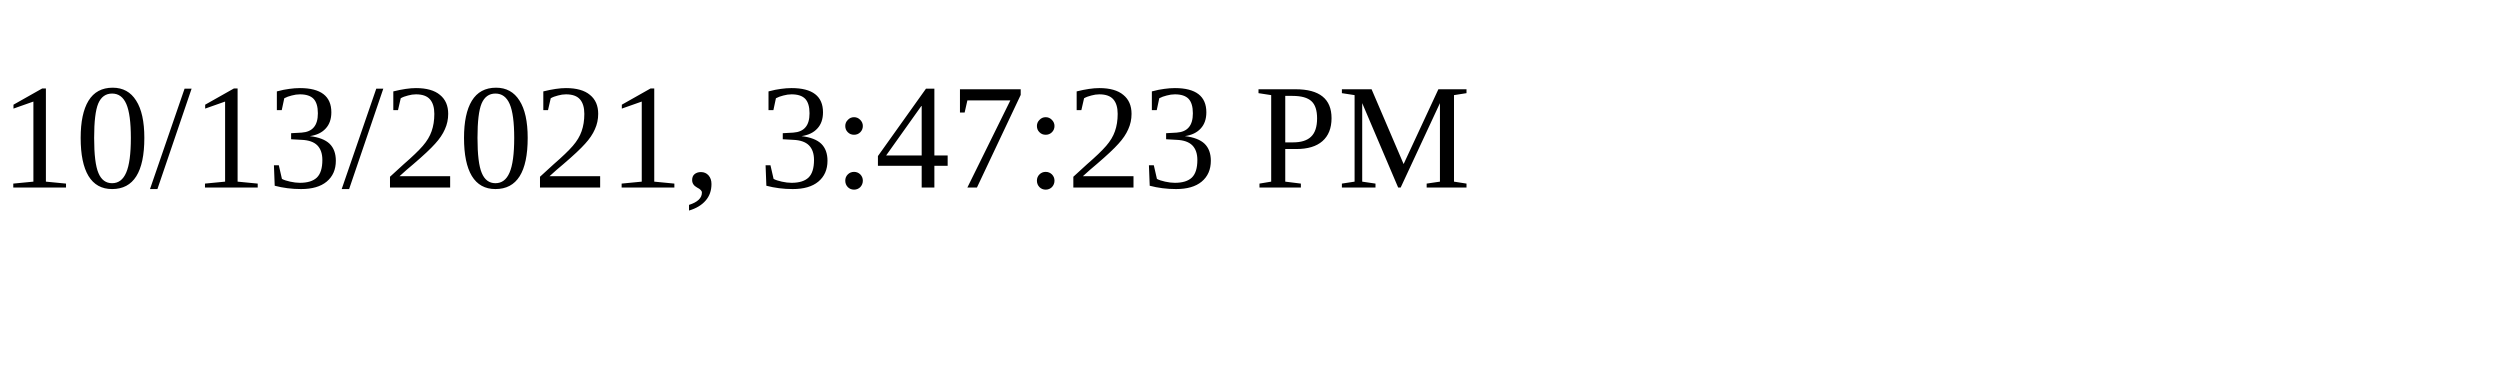
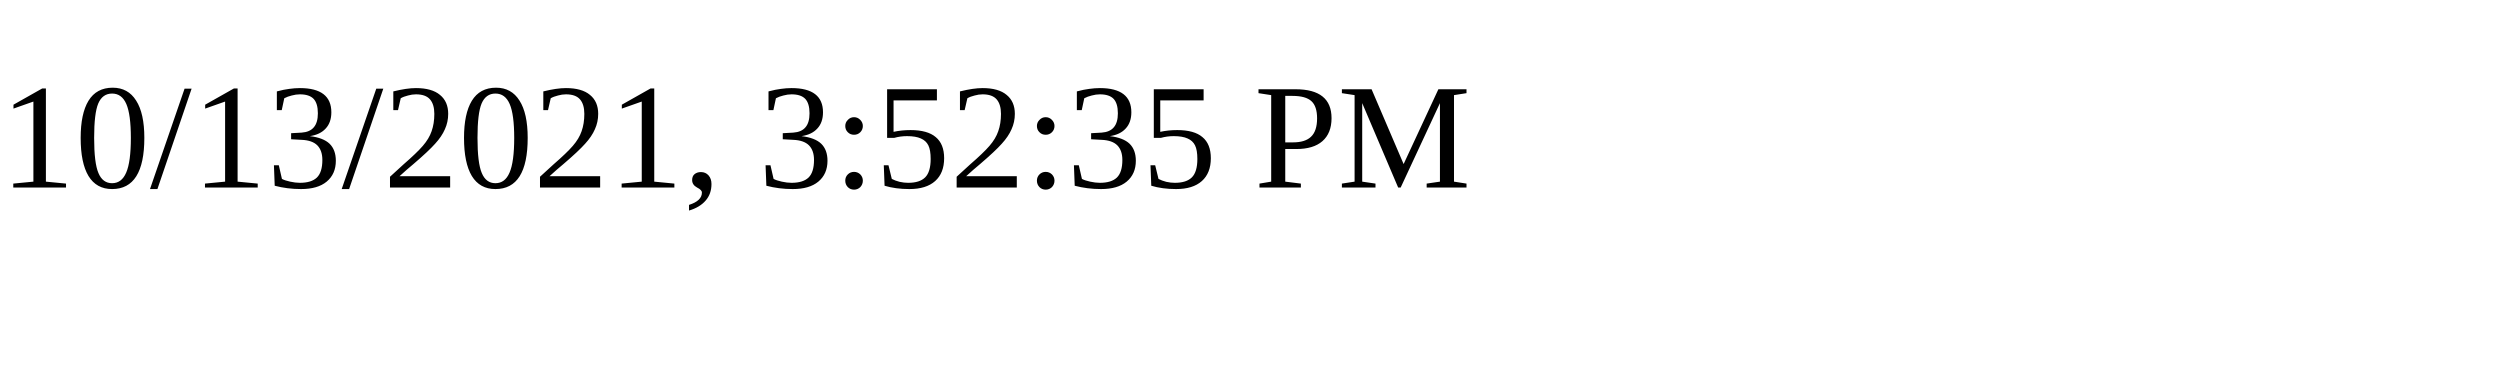
<svg xmlns="http://www.w3.org/2000/svg" height="30" width="200">
-   <text x="0" y="15">10/13/2021, 3:47:23 PM</text>
+   <text x="0" y="15">10/13/2021, 3:52:35 PM</text>
</svg>
